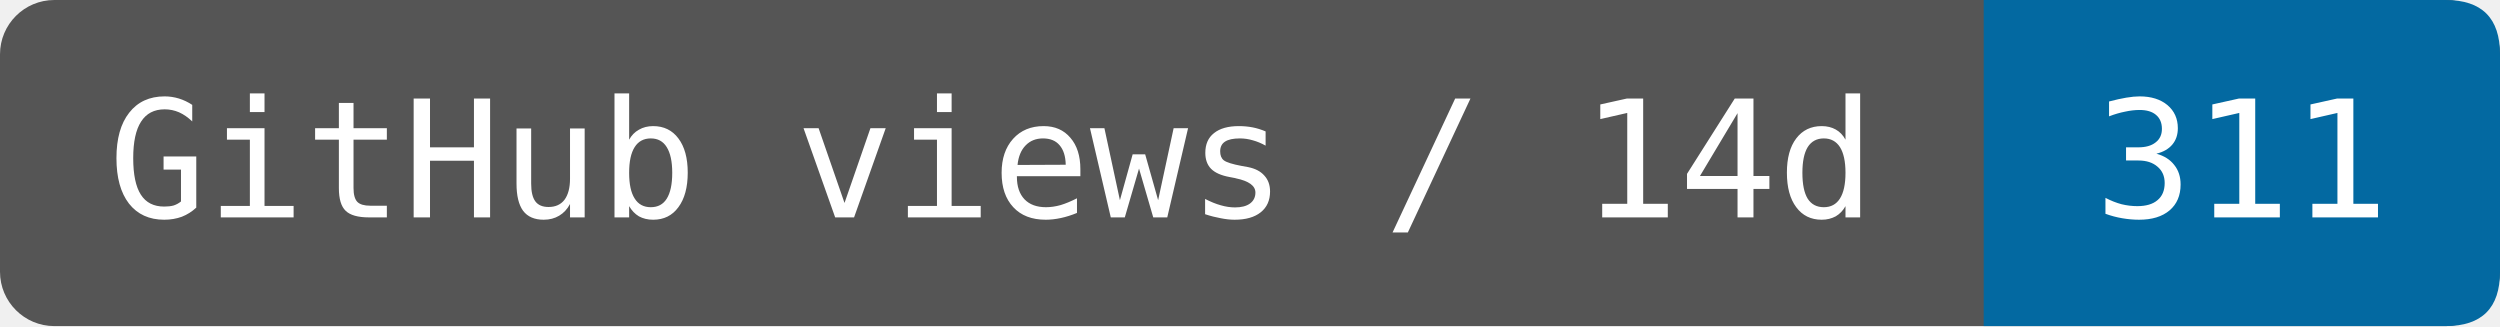
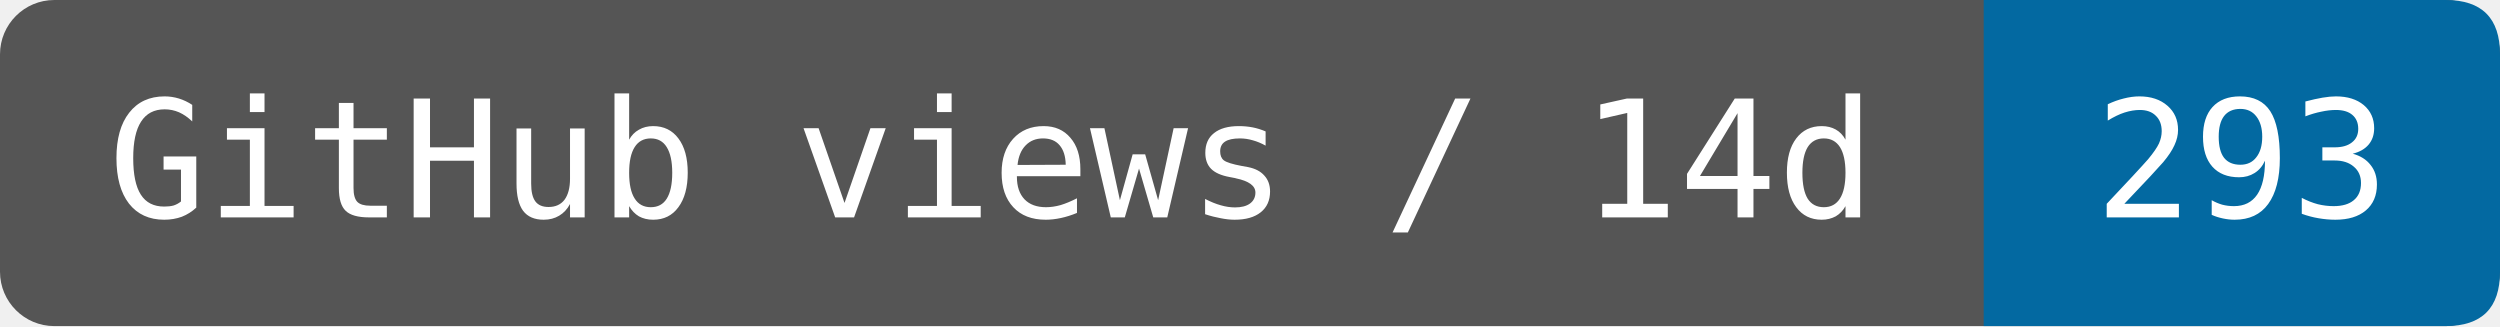
- <svg xmlns="http://www.w3.org/2000/svg" width="153.333" height="20" viewBox="0 0 184 24" role="img" aria-label="GitHub views / 14d: 311">
+ <svg xmlns="http://www.w3.org/2000/svg" width="153.333" height="20" viewBox="0 0 184 24" role="img" aria-label="GitHub views / 14d: 293">
  <rect width="184" height="24" rx="4" fill="#555" />
  <path d="M146 0H180Q184 0 184 4V20Q184 24 180 24H146Z" fill="#0369a1" />
  <g fill="#fff" font-family="DejaVu Sans Mono,monospace" font-size="12" text-anchor="middle">
    <text x="73" y="16">GitHub views / 14d</text>
-     <text x="165" y="16">311</text>
+     <text x="165" y="16">293</text>
  </g>
</svg>
